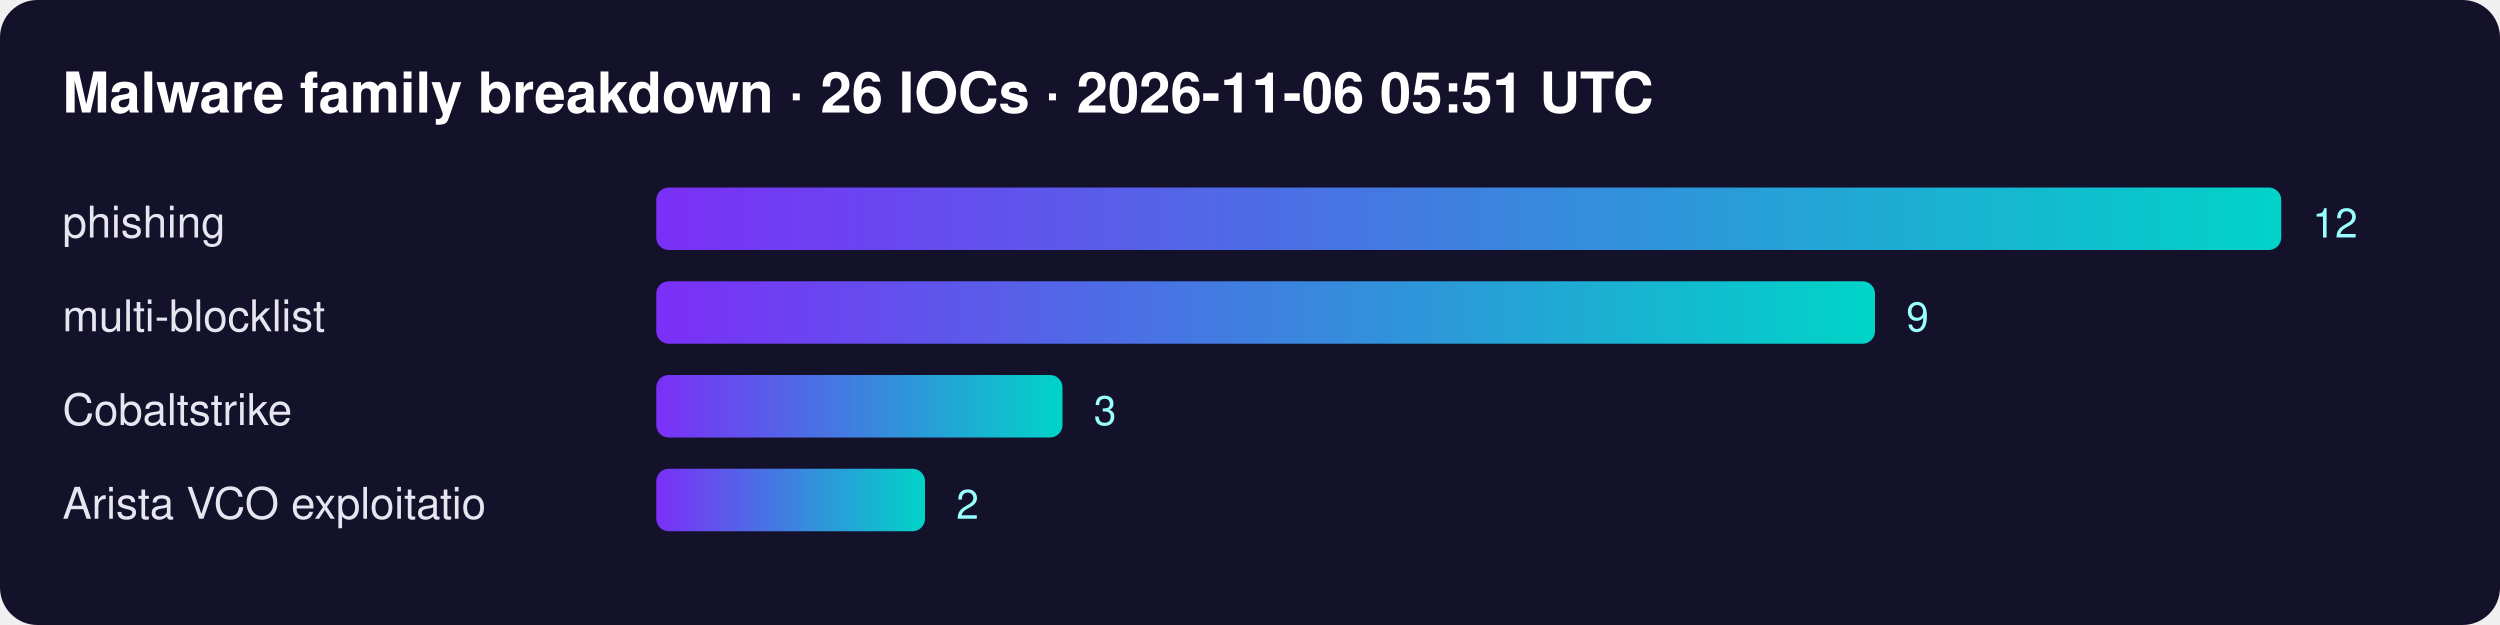
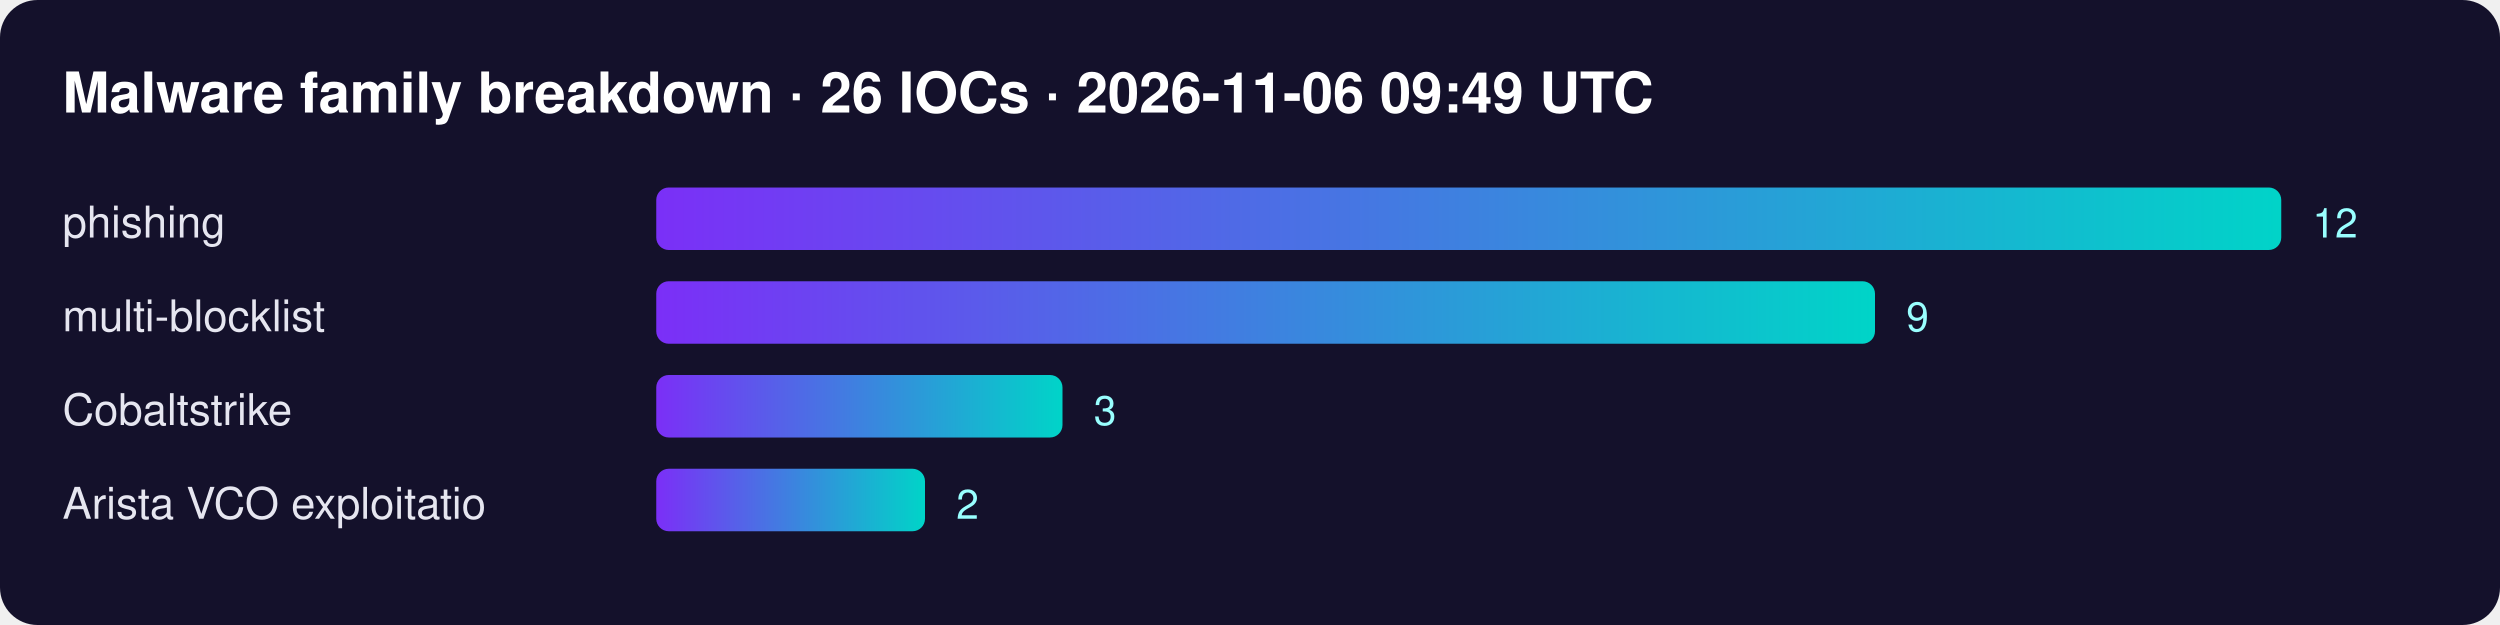
<svg xmlns="http://www.w3.org/2000/svg" width="800" height="200" font-family="Segoe UI,Helvetica,Arial,sans-serif">
  <defs>
    <linearGradient id="g">
      <stop offset="0" stop-color="#7b2ff7" />
      <stop offset="1" stop-color="#00d4c8" />
    </linearGradient>
  </defs>
  <rect width="100%" height="100%" rx="12" fill="#14112b" />
-   <text x="20" y="36" fill="#fff" font-size="18" font-weight="700">Malware family breakdown · 26 IOCs · 2026-11-06 05:51 UTC</text>
+   <text x="20" y="36" fill="#fff" font-size="18" font-weight="700">Malware family breakdown · 26 IOCs · 2026-11-06 09:49 UTC</text>
  <text x="20" y="76" fill="#e6e6f0" font-size="14">phishing</text>
  <rect x="210" y="60" width="520" height="20" rx="4" fill="url(#g)" />
  <text x="740" y="76" fill="#9ff" font-size="13">12</text>
  <text x="20" y="106" fill="#e6e6f0" font-size="14">multi-blocklist</text>
  <rect x="210" y="90" width="390" height="20" rx="4" fill="url(#g)" />
  <text x="610" y="106" fill="#9ff" font-size="13">9</text>
  <text x="20" y="136" fill="#e6e6f0" font-size="14">Cobaltstrike</text>
  <rect x="210" y="120" width="130" height="20" rx="4" fill="url(#g)" />
  <text x="350" y="136" fill="#9ff" font-size="13">3</text>
  <text x="20" y="166" fill="#e6e6f0" font-size="14">Arista VCO exploitatio</text>
  <rect x="210" y="150" width="86" height="20" rx="4" fill="url(#g)" />
  <text x="306" y="166" fill="#9ff" font-size="13">2</text>
</svg>
